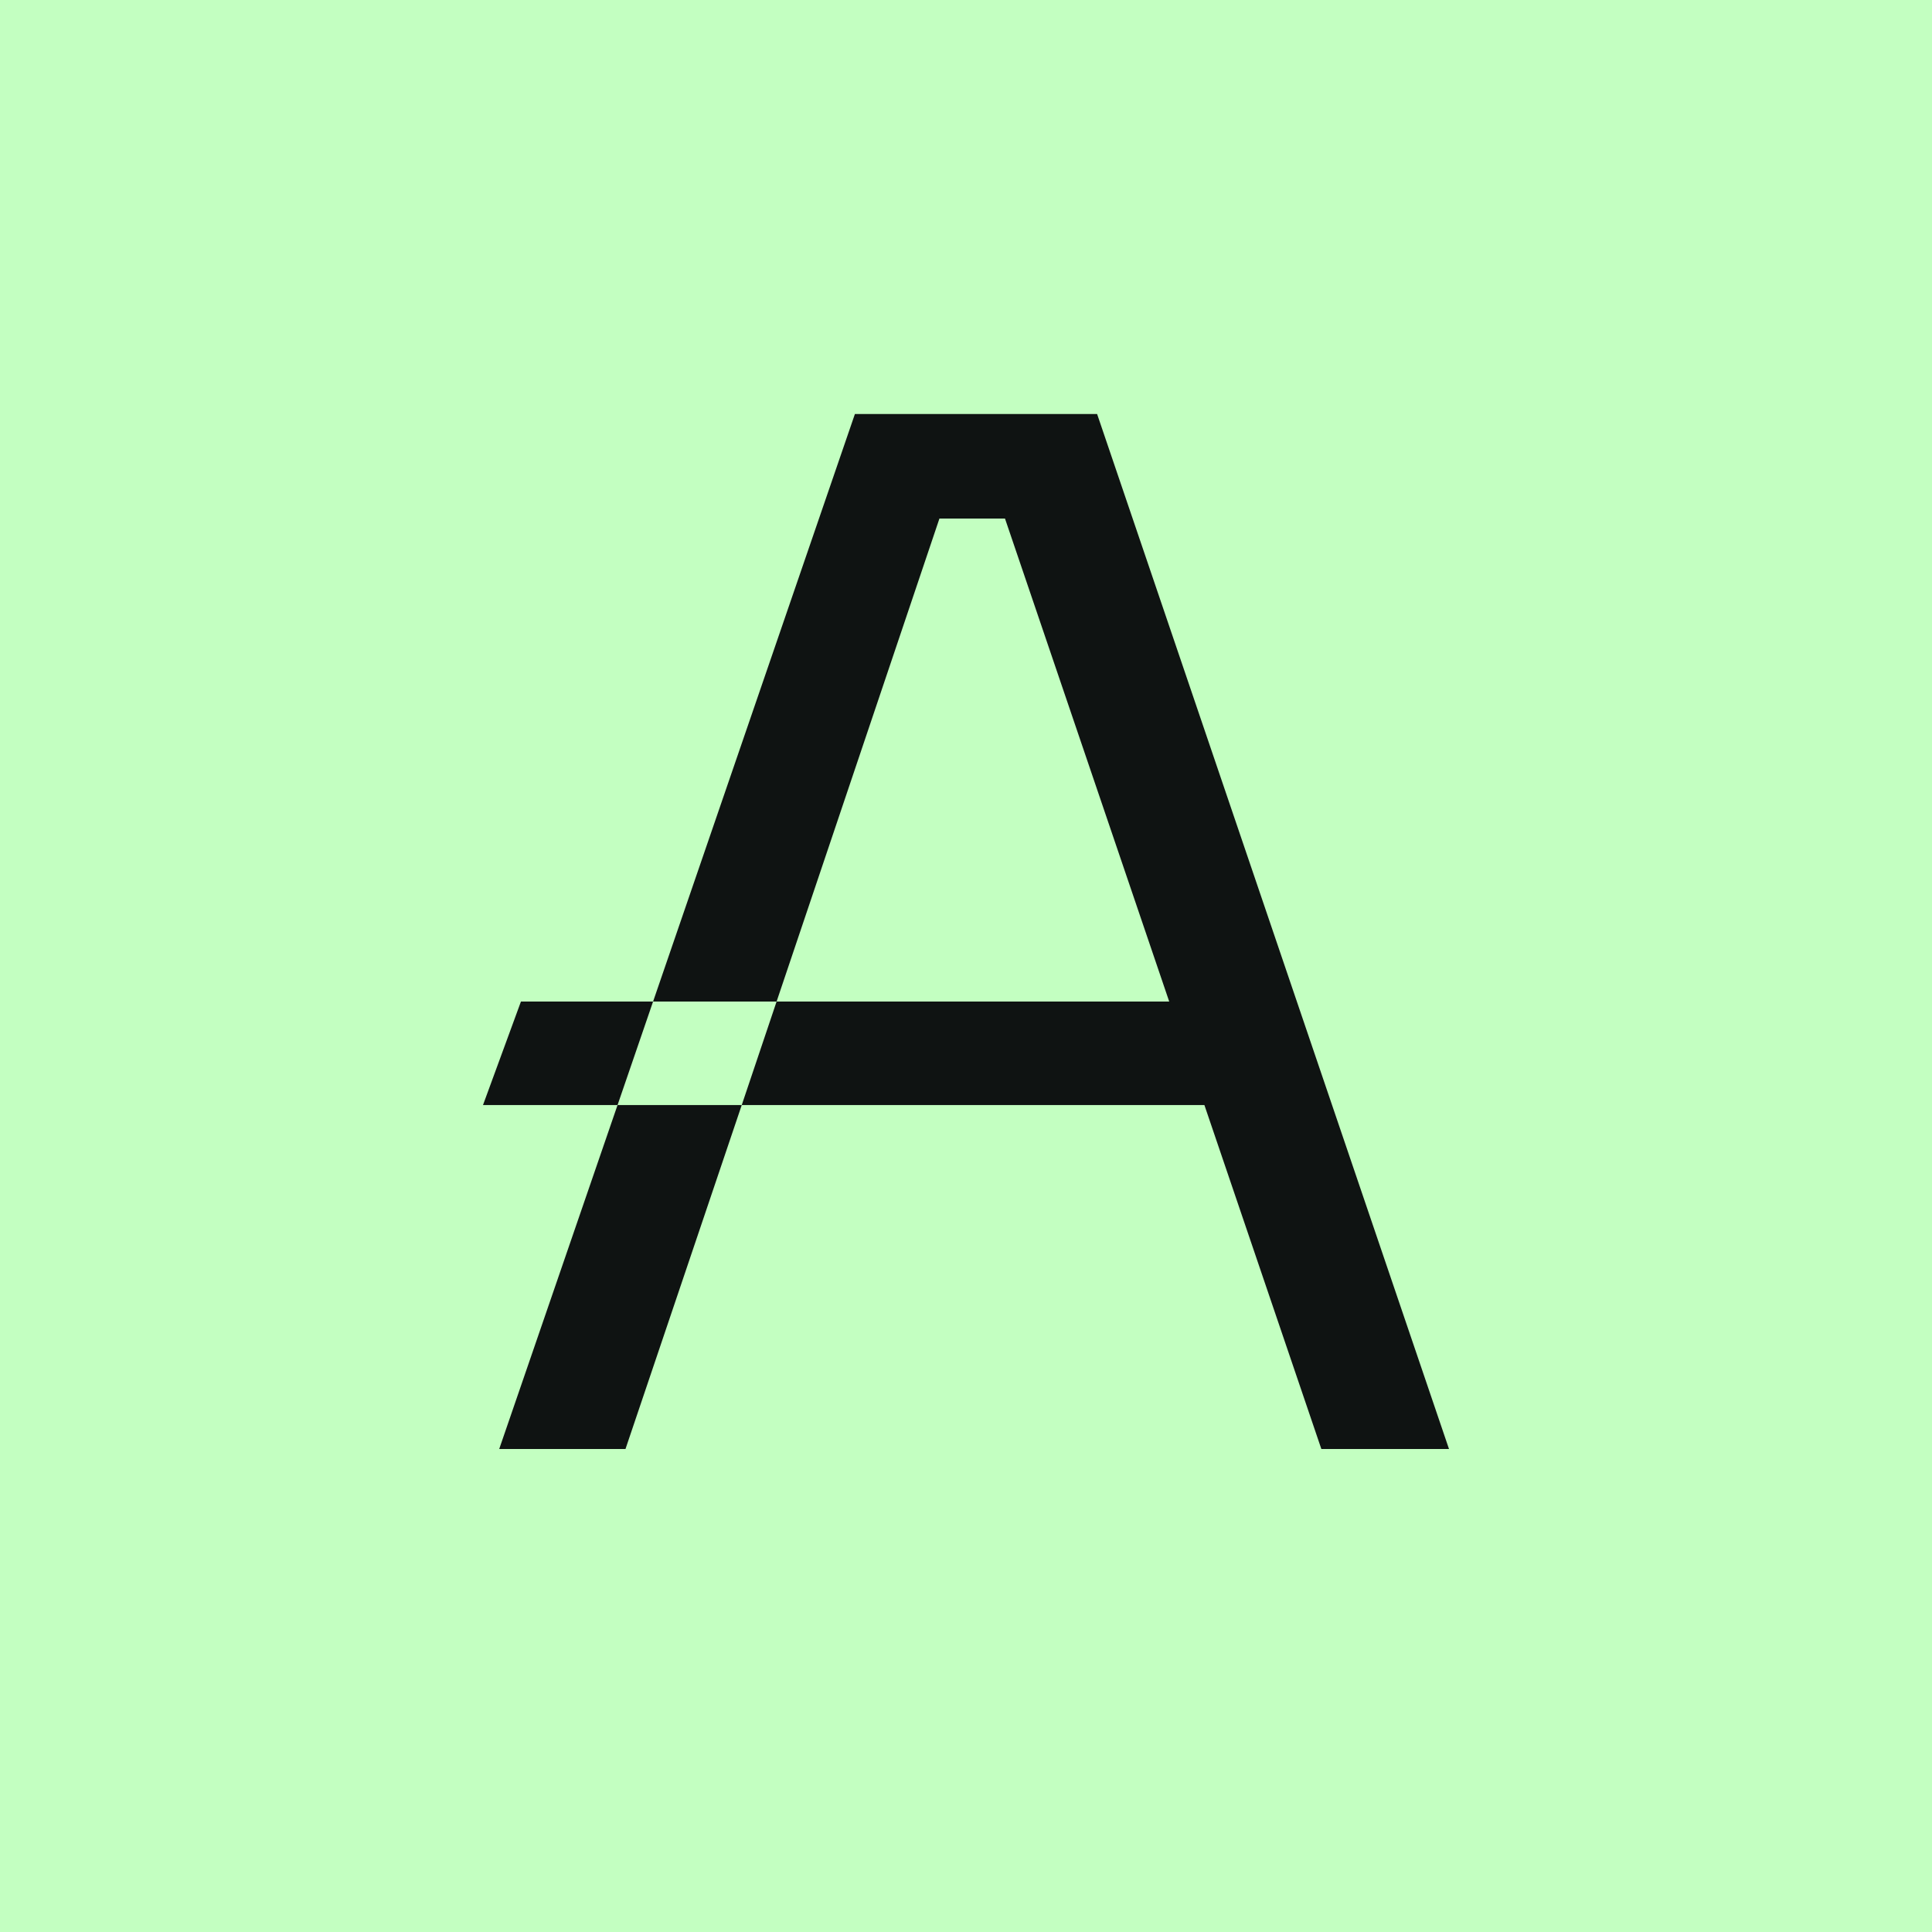
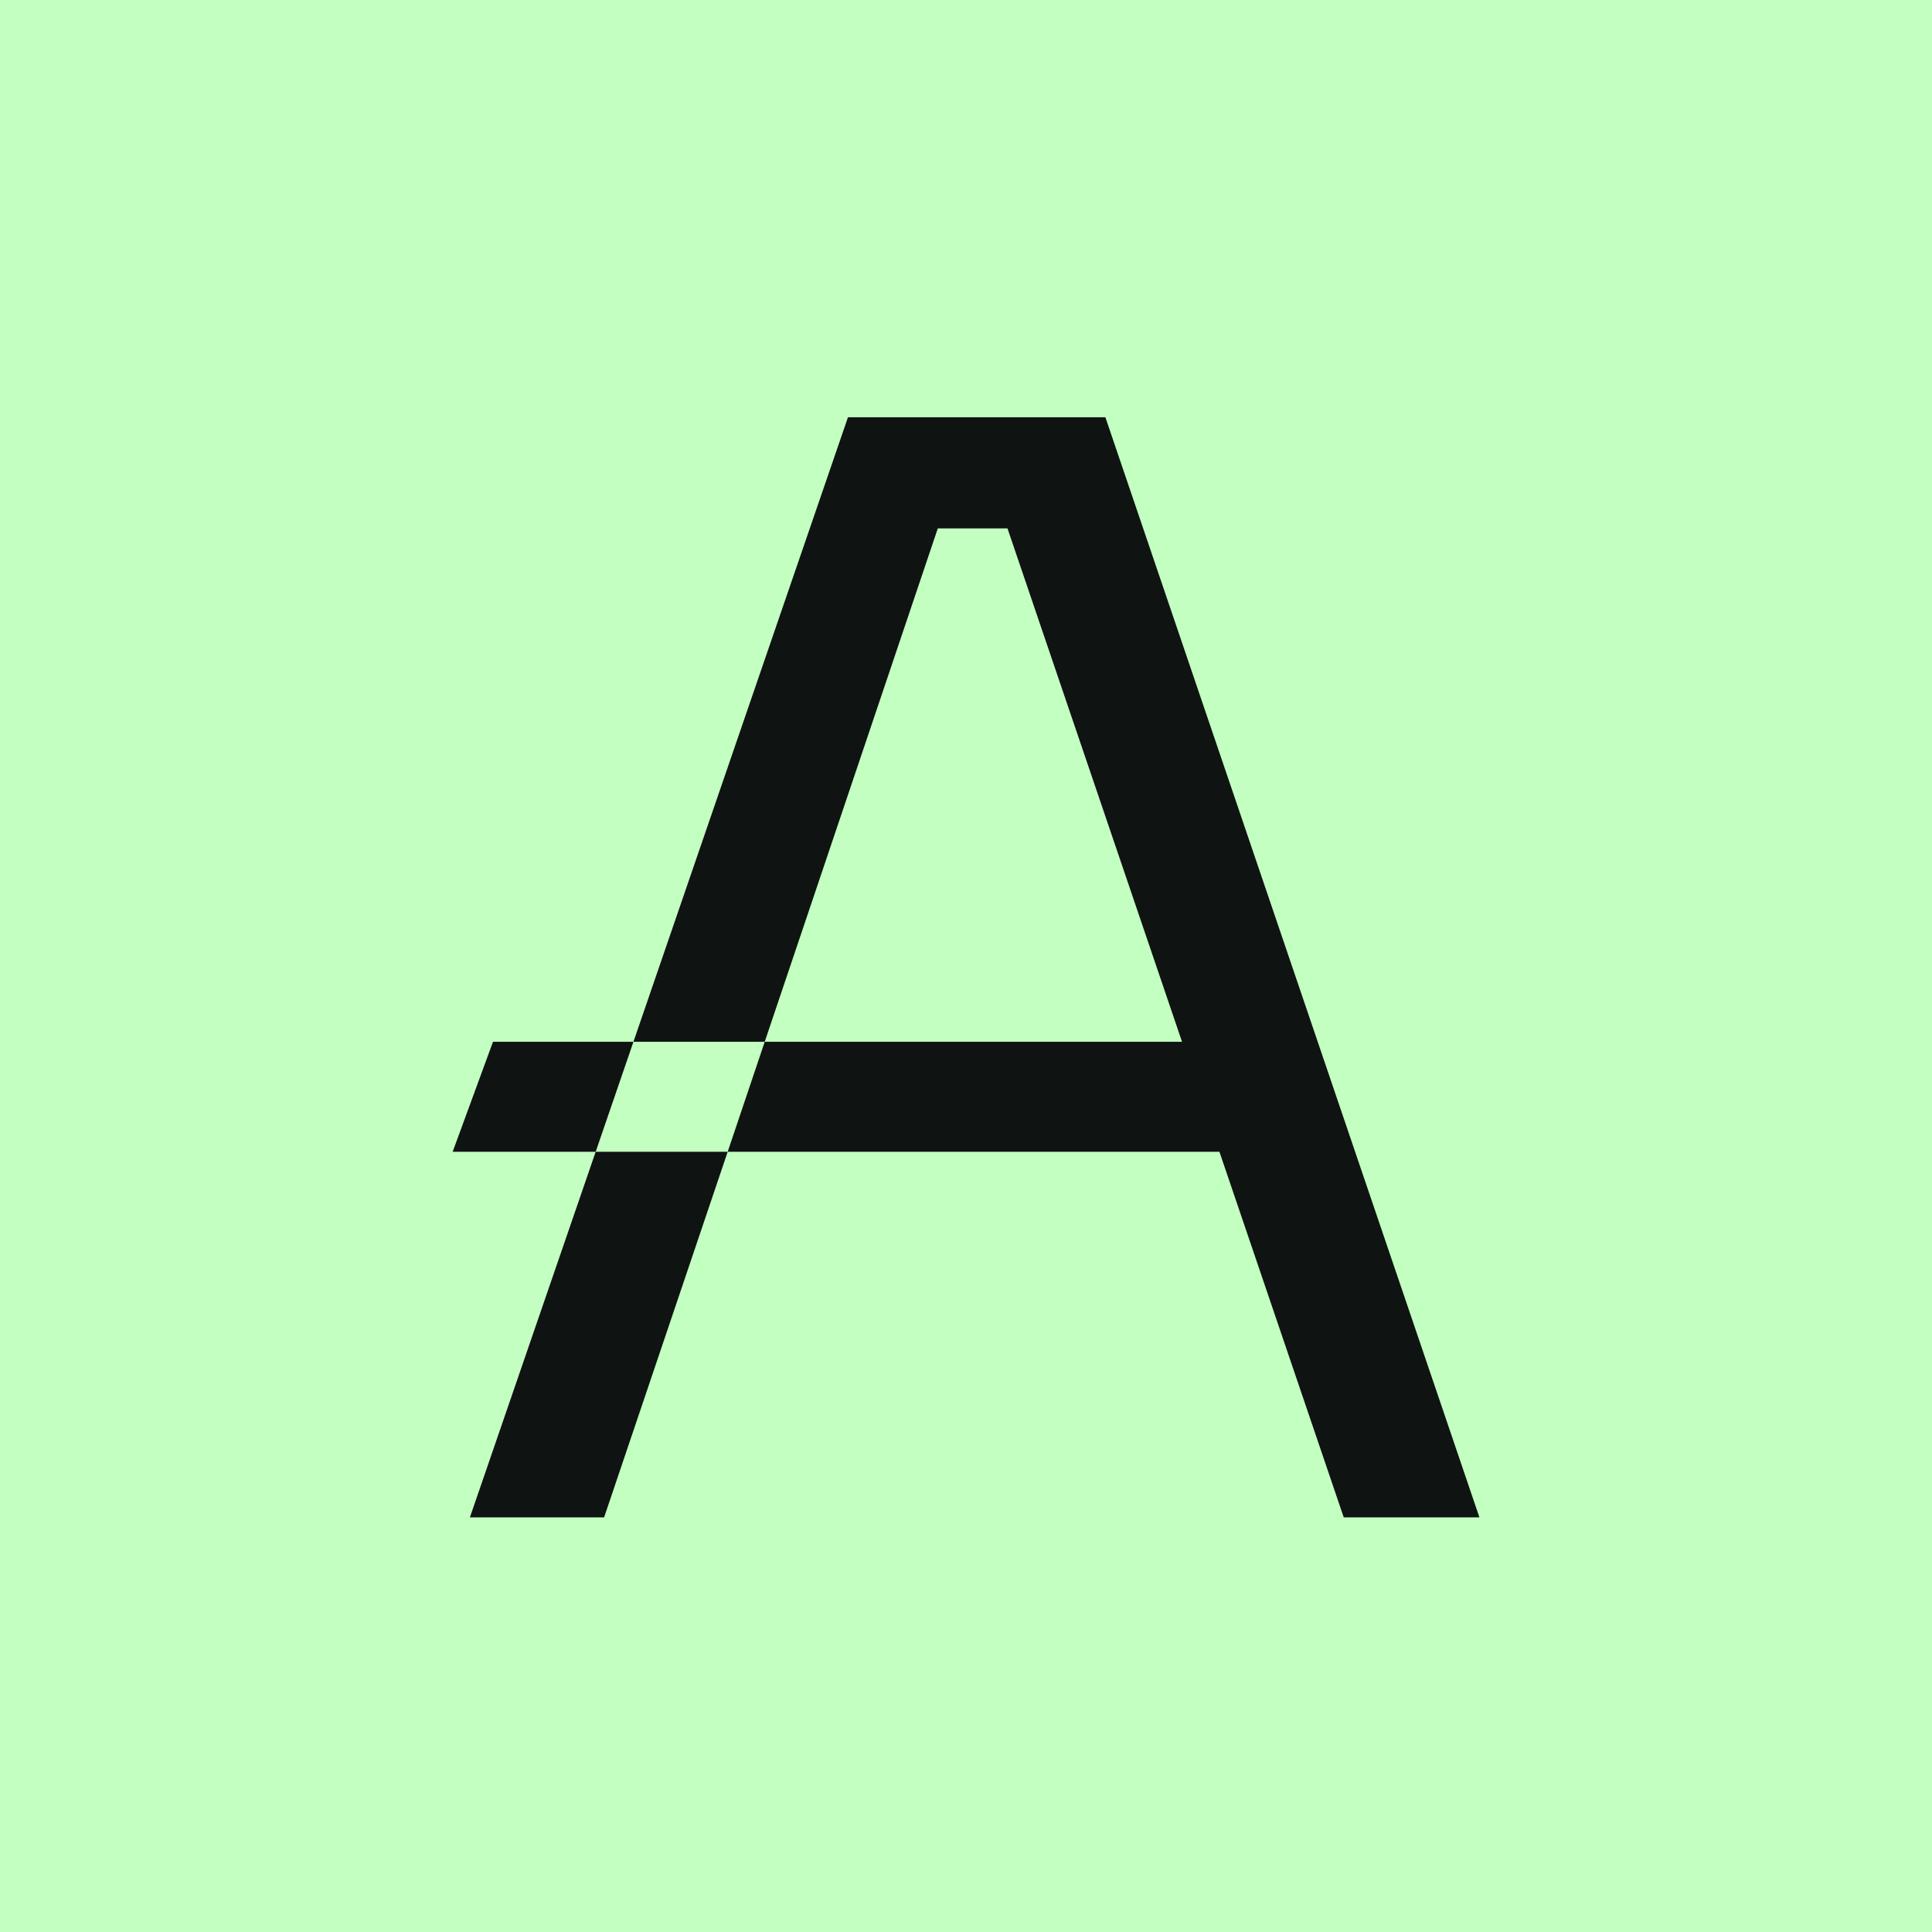
<svg xmlns="http://www.w3.org/2000/svg" viewBox="0 0 56 56">
  <rect x="0" y="0" width="56" height="56" fill="#C3FFC1" />
-   <path d="M18.13 42h-3.66l3.43-9.97h3.6L18.13 42Zm4.38-12.97-1.01 3h5.67v-3h-4.66Zm-3.58 0-1.03 3H14l1.1-3h3.83Zm8.24 3h7.74L38.3 42H42L31.8 12h-7.02l-5.85 17.03h3.58l4.72-14h1.9l4.76 14h-6.72v3Z" fill="#0F1312" />
+   <g transform="translate(-1.76,-0.66) scale(1.0629)">
+     <path d="M18.13 42h-3.66l3.43-9.97h3.6L18.13 42Zm4.38-12.97-1.01 3h5.67v-3h-4.66Zm-3.58 0-1.03 3H14l1.1-3h3.83Zm8.24 3h7.74L38.3 42H42L31.8 12h-7.02l-5.85 17.03h3.58l4.72-14h1.9l4.76 14h-6.72v3Z" fill="#0F1312" />
+   </g>
</svg>
